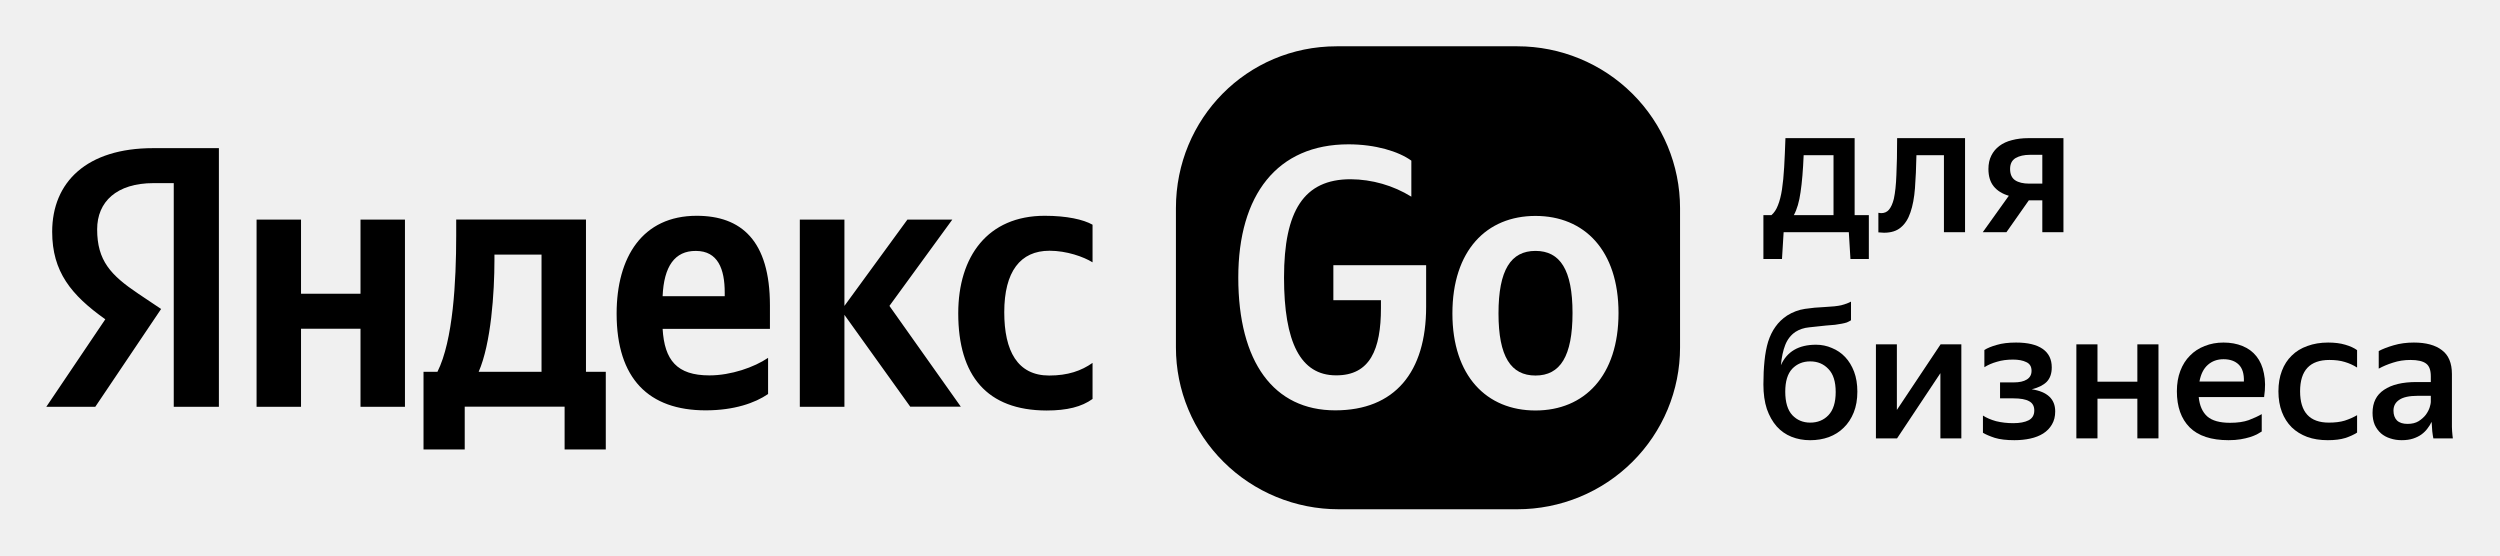
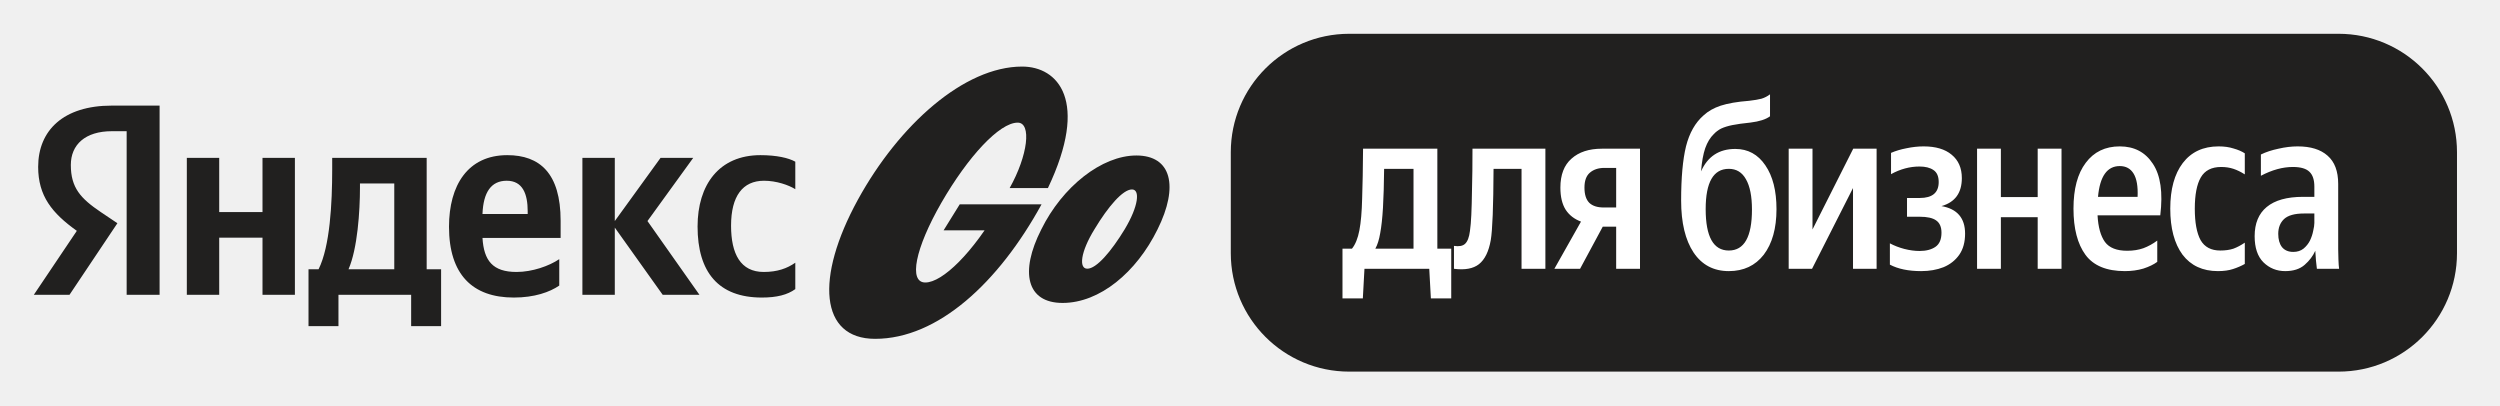
- <svg xmlns="http://www.w3.org/2000/svg" width="108" height="24" viewBox="0 0 108 24" fill="none">
-   <rect width="108" height="24" fill="none" />
-   <path d="M7.512 7.911H6.634C5.037 7.911 4.197 8.716 4.197 9.907C4.197 11.258 4.778 11.884 5.976 12.689L6.96 13.348L4.116 17.574H2L4.549 13.793C3.077 12.749 2.254 11.738 2.254 10.014C2.254 7.857 3.757 6.4 6.613 6.4H9.456V17.574H7.506V7.911H7.512ZM17.494 9.488V17.574H15.574V14.2H13.004V17.574H11.084V9.488H13.004V12.689H15.574V9.488H17.494ZM26.17 19.418H24.391V17.568H20.076V19.418H18.296V16.061H18.898C19.574 14.709 19.708 12.153 19.708 10.177V9.485H25.314V16.061H26.17V19.418ZM23.394 10.999H21.36V11.238C21.36 12.636 21.214 14.839 20.678 16.063H23.394V10.999ZM30.485 17.727C28.03 17.727 26.638 16.363 26.638 13.548C26.638 11.105 27.756 9.322 30.097 9.322C32.017 9.322 33.261 10.387 33.261 13.196V14.207H28.625C28.705 15.559 29.241 16.217 30.646 16.217C31.582 16.217 32.586 15.864 33.181 15.459V17.022C32.619 17.408 31.716 17.727 30.485 17.727ZM28.625 12.795H31.308V12.636C31.308 11.625 31.015 10.84 30.063 10.84C29.147 10.832 28.679 11.511 28.625 12.795ZM36.479 13.601V17.574H34.552V9.488H36.479V13.215L39.199 9.488H41.139L38.423 13.215L41.507 17.568H39.322L36.479 13.601ZM41.396 13.535C41.396 11.072 42.674 9.322 45.13 9.322C46.083 9.322 46.796 9.481 47.198 9.707V11.332C46.809 11.092 46.08 10.832 45.338 10.832C44.08 10.832 43.384 11.731 43.384 13.488C43.384 15.159 43.953 16.223 45.325 16.223C46.134 16.223 46.716 16.017 47.198 15.677V17.235C46.729 17.574 46.099 17.734 45.21 17.734C42.64 17.727 41.396 16.237 41.396 13.535Z" fill="black" />
-   <path d="M76.525 9.295C76.646 9.19 76.74 9.047 76.809 8.864C76.882 8.682 76.94 8.455 76.982 8.183C77.024 7.907 77.055 7.586 77.076 7.221C77.097 6.855 77.115 6.438 77.131 5.968H80.12V9.295H80.734V11.188H79.939L79.869 10.03H77.053L76.982 11.188H76.179V9.295H76.525ZM79.208 9.295V6.704H77.918C77.892 7.346 77.847 7.878 77.784 8.301C77.726 8.718 77.629 9.049 77.493 9.295H79.208Z" fill="black" />
-   <path d="M81.814 8.59C81.872 8.324 81.909 7.98 81.924 7.557C81.945 7.129 81.956 6.6 81.956 5.968H84.89V10.03H83.978V6.704H82.79C82.779 7.242 82.758 7.716 82.727 8.128C82.695 8.541 82.63 8.89 82.53 9.177C82.436 9.459 82.297 9.675 82.113 9.827C81.935 9.978 81.694 10.054 81.39 10.054C81.348 10.054 81.306 10.051 81.264 10.046C81.227 10.046 81.188 10.043 81.146 10.038V9.193C81.198 9.203 81.237 9.208 81.264 9.208C81.405 9.208 81.518 9.159 81.602 9.06C81.691 8.955 81.762 8.799 81.814 8.59Z" fill="black" />
-   <path d="M85.9 7.299C85.9 7.08 85.942 6.887 86.026 6.72C86.11 6.553 86.225 6.415 86.372 6.305C86.524 6.19 86.705 6.107 86.915 6.055C87.13 5.997 87.366 5.968 87.623 5.968H89.141V10.03H88.228V8.653H87.646L86.679 10.03H85.656L86.781 8.457C86.498 8.374 86.28 8.238 86.128 8.05C85.976 7.862 85.9 7.612 85.9 7.299ZM88.228 7.933V6.688H87.694C87.442 6.688 87.235 6.735 87.072 6.829C86.915 6.923 86.836 7.08 86.836 7.299C86.836 7.523 86.907 7.685 87.049 7.784C87.195 7.883 87.402 7.933 87.67 7.933H88.228Z" fill="black" />
-   <path d="M80.238 16.919C80.238 17.258 80.186 17.558 80.081 17.819C79.976 18.08 79.832 18.299 79.648 18.477C79.47 18.654 79.255 18.79 79.003 18.884C78.757 18.972 78.489 19.017 78.201 19.017C77.907 19.017 77.637 18.967 77.391 18.868C77.144 18.769 76.932 18.62 76.754 18.422C76.575 18.218 76.434 17.968 76.329 17.671C76.229 17.368 76.179 17.013 76.179 16.606C76.179 16.236 76.195 15.897 76.227 15.589C76.258 15.281 76.31 15.004 76.384 14.759C76.463 14.514 76.567 14.3 76.699 14.117C76.83 13.93 76.998 13.768 77.202 13.632C77.443 13.481 77.7 13.384 77.973 13.343C78.251 13.301 78.534 13.275 78.822 13.264C79.142 13.249 79.383 13.223 79.546 13.186C79.709 13.144 79.848 13.092 79.963 13.03V13.836C79.905 13.872 79.845 13.904 79.782 13.93C79.719 13.95 79.646 13.969 79.562 13.984C79.478 14 79.381 14.016 79.271 14.031C79.161 14.042 79.032 14.052 78.885 14.063C78.618 14.089 78.374 14.115 78.154 14.141C77.934 14.162 77.737 14.227 77.564 14.337C77.365 14.472 77.218 14.66 77.123 14.9C77.029 15.14 76.966 15.432 76.935 15.777C77.197 15.187 77.703 14.892 78.453 14.892C78.694 14.892 78.922 14.939 79.137 15.033C79.357 15.122 79.549 15.252 79.711 15.424C79.874 15.597 80.002 15.808 80.097 16.058C80.191 16.309 80.238 16.596 80.238 16.919ZM78.201 18.257C78.521 18.257 78.783 18.151 78.988 17.937C79.197 17.718 79.302 17.384 79.302 16.935C79.302 16.486 79.197 16.155 78.988 15.941C78.783 15.722 78.521 15.612 78.201 15.612C77.886 15.612 77.627 15.719 77.422 15.933C77.223 16.147 77.123 16.476 77.123 16.919C77.123 17.378 77.226 17.718 77.43 17.937C77.635 18.151 77.892 18.257 78.201 18.257Z" fill="black" />
-   <path d="M81.945 17.709L83.833 14.876H84.73V18.938H83.825V16.121L81.953 18.938H81.04V14.876H81.945V17.709Z" fill="black" />
-   <path d="M88.785 17.772C88.785 17.991 88.738 18.179 88.644 18.336C88.555 18.492 88.429 18.623 88.266 18.727C88.109 18.826 87.923 18.899 87.708 18.946C87.493 18.993 87.265 19.016 87.023 19.016C86.677 19.016 86.394 18.983 86.174 18.915C85.954 18.842 85.783 18.769 85.663 18.696V17.952C85.815 18.051 86.004 18.132 86.229 18.195C86.46 18.252 86.709 18.281 86.976 18.281C87.254 18.281 87.474 18.239 87.637 18.156C87.799 18.072 87.881 17.931 87.881 17.733C87.881 17.545 87.807 17.412 87.661 17.334C87.514 17.25 87.286 17.209 86.976 17.209H86.402V16.52H86.992C87.238 16.52 87.427 16.478 87.558 16.395C87.695 16.311 87.763 16.186 87.763 16.019C87.763 15.836 87.687 15.711 87.535 15.643C87.388 15.57 87.196 15.534 86.96 15.534C86.704 15.534 86.473 15.565 86.268 15.628C86.064 15.685 85.883 15.763 85.725 15.863V15.119C85.857 15.036 86.035 14.963 86.26 14.9C86.486 14.832 86.764 14.798 87.094 14.798C87.598 14.798 87.98 14.889 88.243 15.072C88.505 15.255 88.636 15.521 88.636 15.87C88.636 16.137 88.563 16.345 88.416 16.497C88.269 16.642 88.054 16.749 87.771 16.817C88.447 16.922 88.785 17.24 88.785 17.772Z" fill="black" />
-   <path d="M92.334 17.224H90.611V18.938H89.699V14.876H90.611V16.489H92.334V14.876H93.246V18.938H92.334V17.224Z" fill="black" />
-   <path d="M97.707 18.641C97.649 18.677 97.579 18.719 97.495 18.766C97.411 18.808 97.311 18.847 97.196 18.884C97.08 18.92 96.947 18.951 96.795 18.977C96.643 19.003 96.469 19.016 96.275 19.016C95.525 19.016 94.964 18.831 94.592 18.461C94.225 18.09 94.041 17.571 94.041 16.903C94.041 16.575 94.091 16.28 94.191 16.019C94.29 15.758 94.43 15.539 94.608 15.362C94.786 15.179 94.998 15.041 95.245 14.947C95.491 14.848 95.761 14.798 96.055 14.798C96.359 14.798 96.632 14.848 96.873 14.947C97.12 15.046 97.322 15.195 97.479 15.393C97.636 15.591 97.744 15.836 97.801 16.129C97.864 16.421 97.867 16.762 97.809 17.154H94.985C95.022 17.524 95.145 17.803 95.355 17.991C95.565 18.174 95.893 18.265 96.338 18.265C96.663 18.265 96.933 18.226 97.149 18.148C97.369 18.064 97.555 17.978 97.707 17.89V18.641ZM96.055 15.518C95.788 15.518 95.562 15.599 95.379 15.761C95.195 15.923 95.075 16.163 95.017 16.481H96.936C96.947 16.152 96.873 15.909 96.716 15.753C96.559 15.597 96.338 15.518 96.055 15.518Z" fill="black" />
-   <path d="M100.56 19.016C100.23 19.016 99.933 18.97 99.671 18.875C99.409 18.776 99.186 18.638 99.003 18.461C98.819 18.278 98.677 18.056 98.578 17.796C98.478 17.535 98.428 17.237 98.428 16.903C98.428 16.575 98.478 16.28 98.578 16.019C98.677 15.758 98.819 15.539 99.003 15.362C99.186 15.179 99.412 15.041 99.679 14.947C99.947 14.848 100.245 14.798 100.576 14.798C100.859 14.798 101.105 14.829 101.315 14.892C101.53 14.955 101.701 15.033 101.826 15.127V15.878C101.664 15.774 101.486 15.693 101.292 15.636C101.103 15.578 100.883 15.55 100.631 15.55C99.787 15.55 99.364 16.001 99.364 16.903C99.364 17.806 99.779 18.257 100.607 18.257C100.875 18.257 101.103 18.229 101.292 18.171C101.486 18.109 101.664 18.03 101.826 17.936V18.688C101.69 18.776 101.52 18.855 101.315 18.922C101.111 18.985 100.859 19.016 100.56 19.016Z" fill="black" />
-   <path d="M105.042 18.226C105.001 18.32 104.943 18.414 104.869 18.508C104.801 18.602 104.715 18.688 104.61 18.766C104.51 18.839 104.39 18.899 104.248 18.946C104.106 18.993 103.941 19.016 103.752 19.016C103.574 19.016 103.409 18.99 103.257 18.938C103.105 18.891 102.971 18.818 102.856 18.719C102.746 18.62 102.656 18.497 102.588 18.351C102.525 18.2 102.494 18.028 102.494 17.835C102.494 17.391 102.659 17.06 102.989 16.841C103.32 16.616 103.786 16.504 104.39 16.504H105.011V16.254C105.011 15.988 104.943 15.805 104.807 15.706C104.67 15.602 104.445 15.55 104.13 15.55C103.863 15.55 103.611 15.589 103.375 15.667C103.144 15.74 102.94 15.826 102.761 15.925V15.166C102.924 15.077 103.139 14.994 103.406 14.916C103.674 14.837 103.965 14.798 104.279 14.798C104.804 14.798 105.208 14.908 105.491 15.127C105.779 15.341 105.923 15.685 105.923 16.16V18.281C105.923 18.328 105.923 18.383 105.923 18.445C105.929 18.503 105.931 18.562 105.931 18.625C105.937 18.688 105.942 18.748 105.947 18.805C105.952 18.857 105.958 18.902 105.963 18.938H105.121C105.105 18.865 105.09 18.764 105.074 18.633C105.063 18.503 105.056 18.385 105.05 18.281L105.042 18.226ZM104.004 18.312C104.198 18.312 104.358 18.273 104.484 18.195C104.615 18.111 104.72 18.017 104.799 17.913C104.877 17.803 104.932 17.697 104.964 17.592C104.995 17.488 105.011 17.415 105.011 17.373V17.099H104.445C104.083 17.099 103.818 17.157 103.65 17.271C103.482 17.381 103.398 17.537 103.398 17.741C103.398 17.918 103.448 18.059 103.548 18.163C103.653 18.263 103.805 18.312 104.004 18.312Z" fill="black" />
-   <path fill-rule="evenodd" clip-rule="evenodd" d="M66.334 10.839C67.397 10.839 67.933 11.657 67.933 13.521C67.933 15.398 67.398 16.223 66.334 16.223C65.27 16.223 64.735 15.405 64.735 13.541C64.735 11.657 65.271 10.839 66.334 10.839Z" fill="black" />
-   <path fill-rule="evenodd" clip-rule="evenodd" d="M57.746 2H65.551C67.414 2 69.201 2.737 70.519 4.047C71.837 5.358 72.577 7.135 72.578 8.989V15.012C72.578 15.93 72.396 16.839 72.043 17.686C71.689 18.534 71.172 19.305 70.519 19.953C69.867 20.602 69.092 21.117 68.24 21.468C67.387 21.819 66.473 22 65.551 22H57.827C56.904 22 55.99 21.819 55.138 21.468C54.285 21.117 53.51 20.602 52.858 19.953C52.205 19.305 51.688 18.534 51.335 17.686C50.981 16.839 50.8 15.93 50.8 15.012V8.989C50.8 5.128 53.864 2 57.746 2ZM59.657 12.968V13.308C59.657 15.091 59.188 16.222 57.718 16.215C56.18 16.215 55.47 14.785 55.47 11.99C55.47 9.108 56.327 7.743 58.347 7.743C59.274 7.75 60.182 8.01 60.97 8.496V6.94C60.421 6.541 59.417 6.235 58.254 6.235C55.173 6.235 53.494 8.42 53.494 11.99C53.494 15.651 55.032 17.727 57.682 17.727C60.251 17.727 61.609 16.083 61.609 13.255V11.457H57.601V12.968H59.657ZM66.332 17.733C68.448 17.733 69.92 16.236 69.92 13.521C69.92 10.818 68.448 9.328 66.332 9.328C64.216 9.328 62.744 10.825 62.744 13.541C62.744 16.236 64.216 17.733 66.332 17.733Z" fill="black" />
+ <svg xmlns="http://www.w3.org/2000/svg" width="148" height="24" viewBox="0 0 148 24" fill="none">
+   <rect width="148" height="24" fill="none" />
+   <path d="M7.498 17.454V7.767H6.627C5.032 7.767 4.193 8.573 4.193 9.766C4.193 11.12 4.774 11.748 5.966 12.554L6.95 13.215L4.113 17.454H2.001L4.548 13.666C3.081 12.618 2.259 11.603 2.259 9.878C2.259 7.719 3.758 6.252 6.611 6.252H9.448V17.454H7.498ZM33.108 16.906C32.544 17.293 31.642 17.615 30.417 17.615C27.967 17.615 26.581 16.245 26.581 13.424C26.581 10.974 27.693 9.185 30.03 9.185C31.948 9.185 33.189 10.249 33.189 13.07V14.085H28.563C28.644 15.439 29.176 16.1 30.578 16.1C31.513 16.1 32.512 15.745 33.108 15.342V16.906ZM45.1 17.615C42.537 17.615 41.296 16.116 41.296 13.408C41.296 10.942 42.569 9.185 45.019 9.185C45.97 9.185 46.679 9.347 47.082 9.572V11.2C46.695 10.958 45.97 10.7 45.229 10.7C43.972 10.7 43.279 11.603 43.279 13.36C43.279 15.036 43.843 16.1 45.213 16.1C46.019 16.1 46.599 15.89 47.082 15.552V17.115C46.615 17.454 45.986 17.615 45.1 17.615ZM15.54 9.347H17.458V17.454H15.54V14.069H12.977V17.454H11.06V9.347H12.977V12.554H15.54V9.347ZM26.113 15.939V19.307H24.34V17.454H20.037V19.307H18.264V15.939H18.86C19.537 14.585 19.666 12.022 19.666 10.04V9.347H25.259V15.939H26.113ZM39.233 17.454L36.396 13.473V17.454H34.478V9.347H36.396V13.086L39.104 9.347H41.038L38.33 13.086L41.409 17.454H39.233ZM29.998 10.7C29.079 10.7 28.612 11.377 28.563 12.667H31.239V12.506C31.239 11.49 30.949 10.7 29.998 10.7ZM23.341 15.939V10.862H21.31V11.103C21.31 12.506 21.165 14.714 20.633 15.939H23.341Z" fill="#21201F" />
+   <path d="M62.907 17.934C60.772 17.934 60.362 16.103 61.643 13.586C62.891 11.052 65.222 9.205 67.275 9.205C69.344 9.205 69.804 11.019 68.523 13.586C67.275 16.119 65.108 17.934 62.907 17.934ZM60.247 7.26C61.084 7.26 60.854 9.205 59.771 11.134H62.037C64.5 5.952 62.628 3.941 60.51 3.941C57.078 3.941 53.219 7.39 50.788 11.82C48.243 16.463 48.539 20.059 51.807 20.059C55.518 20.059 59.114 16.74 61.659 12.098H56.815L55.862 13.635H59.048L59.163 12.245C57.603 14.959 55.797 16.724 54.779 16.724C53.777 16.724 54.171 14.713 55.731 12C57.308 9.27 59.163 7.26 60.247 7.26ZM66.585 13.569C67.406 12.196 67.505 11.215 67.012 11.215C66.47 11.215 65.6 12.229 64.795 13.569C63.958 14.926 63.859 15.907 64.369 15.907C64.91 15.907 65.781 14.893 66.585 13.569Z" fill="#21201F" />
+   <path d="M138.443 2H79.874C76.002 2 72.863 5.139 72.863 9.011V14.989C72.863 18.861 76.002 22 79.874 22H138.443C142.315 22 145.454 18.861 145.454 14.989V9.011C145.454 5.139 142.315 2 138.443 2Z" fill="#21201F" />
+   <path fill-rule="evenodd" clip-rule="evenodd" d="M102.73 8.817C103.478 8.817 104.072 9.141 104.51 9.789C104.949 10.429 105.168 11.292 105.168 12.379C105.168 13.52 104.916 14.42 104.415 15.078C103.912 15.726 103.223 16.05 102.346 16.05C101.451 16.05 100.756 15.685 100.263 14.954C99.77 14.215 99.523 13.187 99.523 11.872C99.523 10.52 99.62 9.451 99.811 8.666C100.012 7.871 100.359 7.26 100.852 6.83C101.117 6.584 101.455 6.392 101.867 6.255C102.287 6.118 102.848 6.022 103.552 5.967C103.862 5.931 104.104 5.89 104.277 5.844C104.46 5.789 104.629 5.702 104.785 5.584V6.885C104.538 7.068 104.154 7.191 103.633 7.255C103.186 7.301 102.825 7.351 102.551 7.406C102.286 7.46 102.067 7.529 101.893 7.611C101.729 7.693 101.583 7.803 101.455 7.94C101.245 8.141 101.076 8.419 100.948 8.776C100.83 9.123 100.747 9.579 100.701 10.146C101.095 9.26 101.77 8.817 102.73 8.817ZM102.346 14.831C103.259 14.831 103.716 14.023 103.716 12.406C103.716 11.621 103.597 11.022 103.36 10.611C103.131 10.2 102.793 9.995 102.346 9.995C101.432 9.995 100.976 10.79 100.976 12.379C100.976 14.014 101.432 14.831 102.346 14.831ZM113.73 16.05C112.981 16.05 112.365 15.922 111.881 15.667V14.406C112.136 14.543 112.42 14.653 112.73 14.735C113.05 14.817 113.351 14.858 113.634 14.858C114.027 14.858 114.342 14.776 114.58 14.612C114.817 14.447 114.936 14.169 114.936 13.776C114.936 13.438 114.831 13.196 114.621 13.05C114.42 12.904 114.095 12.831 113.648 12.831H112.895V11.721H113.648C114.397 11.721 114.771 11.406 114.771 10.776C114.771 10.438 114.666 10.2 114.456 10.063C114.255 9.926 113.981 9.858 113.634 9.858C113.059 9.858 112.497 10.009 111.949 10.31V9.05C112.223 8.931 112.529 8.84 112.867 8.776C113.214 8.703 113.552 8.666 113.881 8.666C114.593 8.666 115.146 8.83 115.538 9.159C115.94 9.488 116.141 9.949 116.141 10.543C116.141 11.42 115.74 11.972 114.936 12.201C115.867 12.365 116.333 12.909 116.333 13.831C116.333 14.333 116.219 14.749 115.991 15.078C115.762 15.406 115.451 15.653 115.059 15.817C114.666 15.973 114.223 16.05 113.73 16.05ZM125.792 16.05C124.714 16.05 123.938 15.731 123.463 15.091C122.988 14.443 122.75 13.53 122.75 12.351C122.75 11.182 122.992 10.278 123.476 9.639C123.96 8.99 124.631 8.666 125.49 8.666C126.349 8.666 127.001 9.009 127.449 9.694C127.906 10.379 128.052 11.397 127.888 12.749H124.175C124.212 13.443 124.358 13.968 124.613 14.324C124.869 14.671 125.308 14.845 125.928 14.845C126.285 14.845 126.605 14.794 126.888 14.694C127.18 14.584 127.454 14.434 127.71 14.242V15.502C127.5 15.658 127.225 15.79 126.888 15.9C126.55 16 126.184 16.05 125.792 16.05ZM125.49 9.831C124.741 9.831 124.312 10.438 124.202 11.653H126.545C126.573 11.041 126.495 10.584 126.312 10.283C126.13 9.981 125.855 9.831 125.49 9.831ZM129.206 15.078C129.7 15.726 130.398 16.05 131.302 16.05C131.65 16.05 131.946 16.009 132.193 15.927C132.448 15.845 132.682 15.744 132.892 15.626V14.365C132.663 14.521 132.44 14.639 132.22 14.721C132.001 14.794 131.741 14.831 131.439 14.831C130.9 14.831 130.512 14.626 130.275 14.215C130.046 13.794 129.932 13.173 129.932 12.351C129.932 11.529 130.051 10.913 130.288 10.502C130.526 10.091 130.928 9.885 131.494 9.885C131.759 9.885 132.001 9.922 132.22 9.995C132.44 10.068 132.663 10.178 132.892 10.324V9.077C132.709 8.958 132.485 8.862 132.22 8.789C131.965 8.707 131.672 8.666 131.343 8.666C130.43 8.666 129.722 8.995 129.22 9.652C128.727 10.301 128.48 11.201 128.48 12.351C128.48 13.511 128.722 14.42 129.206 15.078ZM133.845 10.406C134.503 10.059 135.133 9.885 135.735 9.885C136.201 9.885 136.53 9.981 136.722 10.173C136.914 10.356 137.01 10.648 137.01 11.05V11.653H136.338C135.388 11.653 134.671 11.854 134.188 12.255C133.713 12.648 133.475 13.224 133.475 13.982C133.475 14.667 133.648 15.183 133.996 15.53C134.352 15.877 134.781 16.05 135.283 16.05C135.768 16.05 136.151 15.927 136.434 15.68C136.717 15.434 136.927 15.155 137.065 14.845C137.073 15.027 137.087 15.219 137.105 15.42C137.124 15.621 137.142 15.785 137.16 15.913H138.475C138.457 15.785 138.443 15.603 138.435 15.365C138.425 15.119 138.421 14.913 138.421 14.749V10.885C138.421 10.136 138.211 9.579 137.79 9.214C137.38 8.849 136.79 8.666 136.023 8.666C135.658 8.666 135.279 8.712 134.886 8.803C134.493 8.885 134.146 8.999 133.845 9.146V10.406ZM137.01 12.639V13.201C137.01 13.319 136.986 13.475 136.941 13.667C136.905 13.858 136.841 14.05 136.75 14.242C136.658 14.425 136.53 14.584 136.366 14.721C136.201 14.849 136 14.913 135.763 14.913C135.471 14.913 135.247 14.817 135.091 14.626C134.945 14.434 134.872 14.173 134.872 13.845C134.872 13.479 134.986 13.187 135.215 12.968C135.452 12.749 135.845 12.639 136.393 12.639H137.01ZM118.452 11.666V8.803H117.042V15.913H118.452V12.858H120.631V15.913H122.042V8.803H120.631V11.666H118.452ZM107.3 13.584V8.803H105.89V15.913H107.273L109.698 11.132V15.913H111.095V8.803H109.711L107.3 13.584ZM93.595 13.119L92.019 15.913H93.54L94.882 13.42H95.677V15.913H97.088V8.803H94.828C94.07 8.803 93.472 8.999 93.033 9.392C92.595 9.776 92.375 10.347 92.375 11.105C92.375 11.653 92.48 12.091 92.69 12.42C92.9 12.739 93.202 12.972 93.595 13.119ZM94.115 10.228C94.335 10.036 94.622 9.94 94.978 9.94H95.677V12.283H94.937C94.563 12.283 94.28 12.191 94.088 12.009C93.896 11.817 93.8 11.516 93.8 11.105C93.8 10.703 93.905 10.411 94.115 10.228ZM86.075 14.557C86.376 14.603 86.595 14.562 86.732 14.434C86.878 14.297 86.975 14.046 87.02 13.68C87.056 13.434 87.084 13.114 87.102 12.721C87.121 12.329 87.134 11.817 87.143 11.187C87.162 10.548 87.171 9.753 87.171 8.803H91.487V15.913H90.075V9.995H88.418C88.408 12.233 88.353 13.639 88.253 14.215C88.135 14.89 87.901 15.365 87.555 15.639C87.216 15.904 86.723 15.996 86.075 15.913V14.557ZM79.475 17.667H80.68L80.776 15.913H84.612L84.708 17.667H85.913V14.721H85.091V8.803H80.693C80.685 9.981 80.666 10.963 80.639 11.749C80.621 12.534 80.566 13.164 80.475 13.639C80.383 14.114 80.237 14.475 80.036 14.721H79.475V17.667ZM81.94 9.995H83.68V14.721H81.42C81.548 14.493 81.643 14.187 81.708 13.804C81.78 13.42 81.835 12.918 81.872 12.297C81.908 11.675 81.931 10.908 81.94 9.995Z" fill="white" />
</svg>
